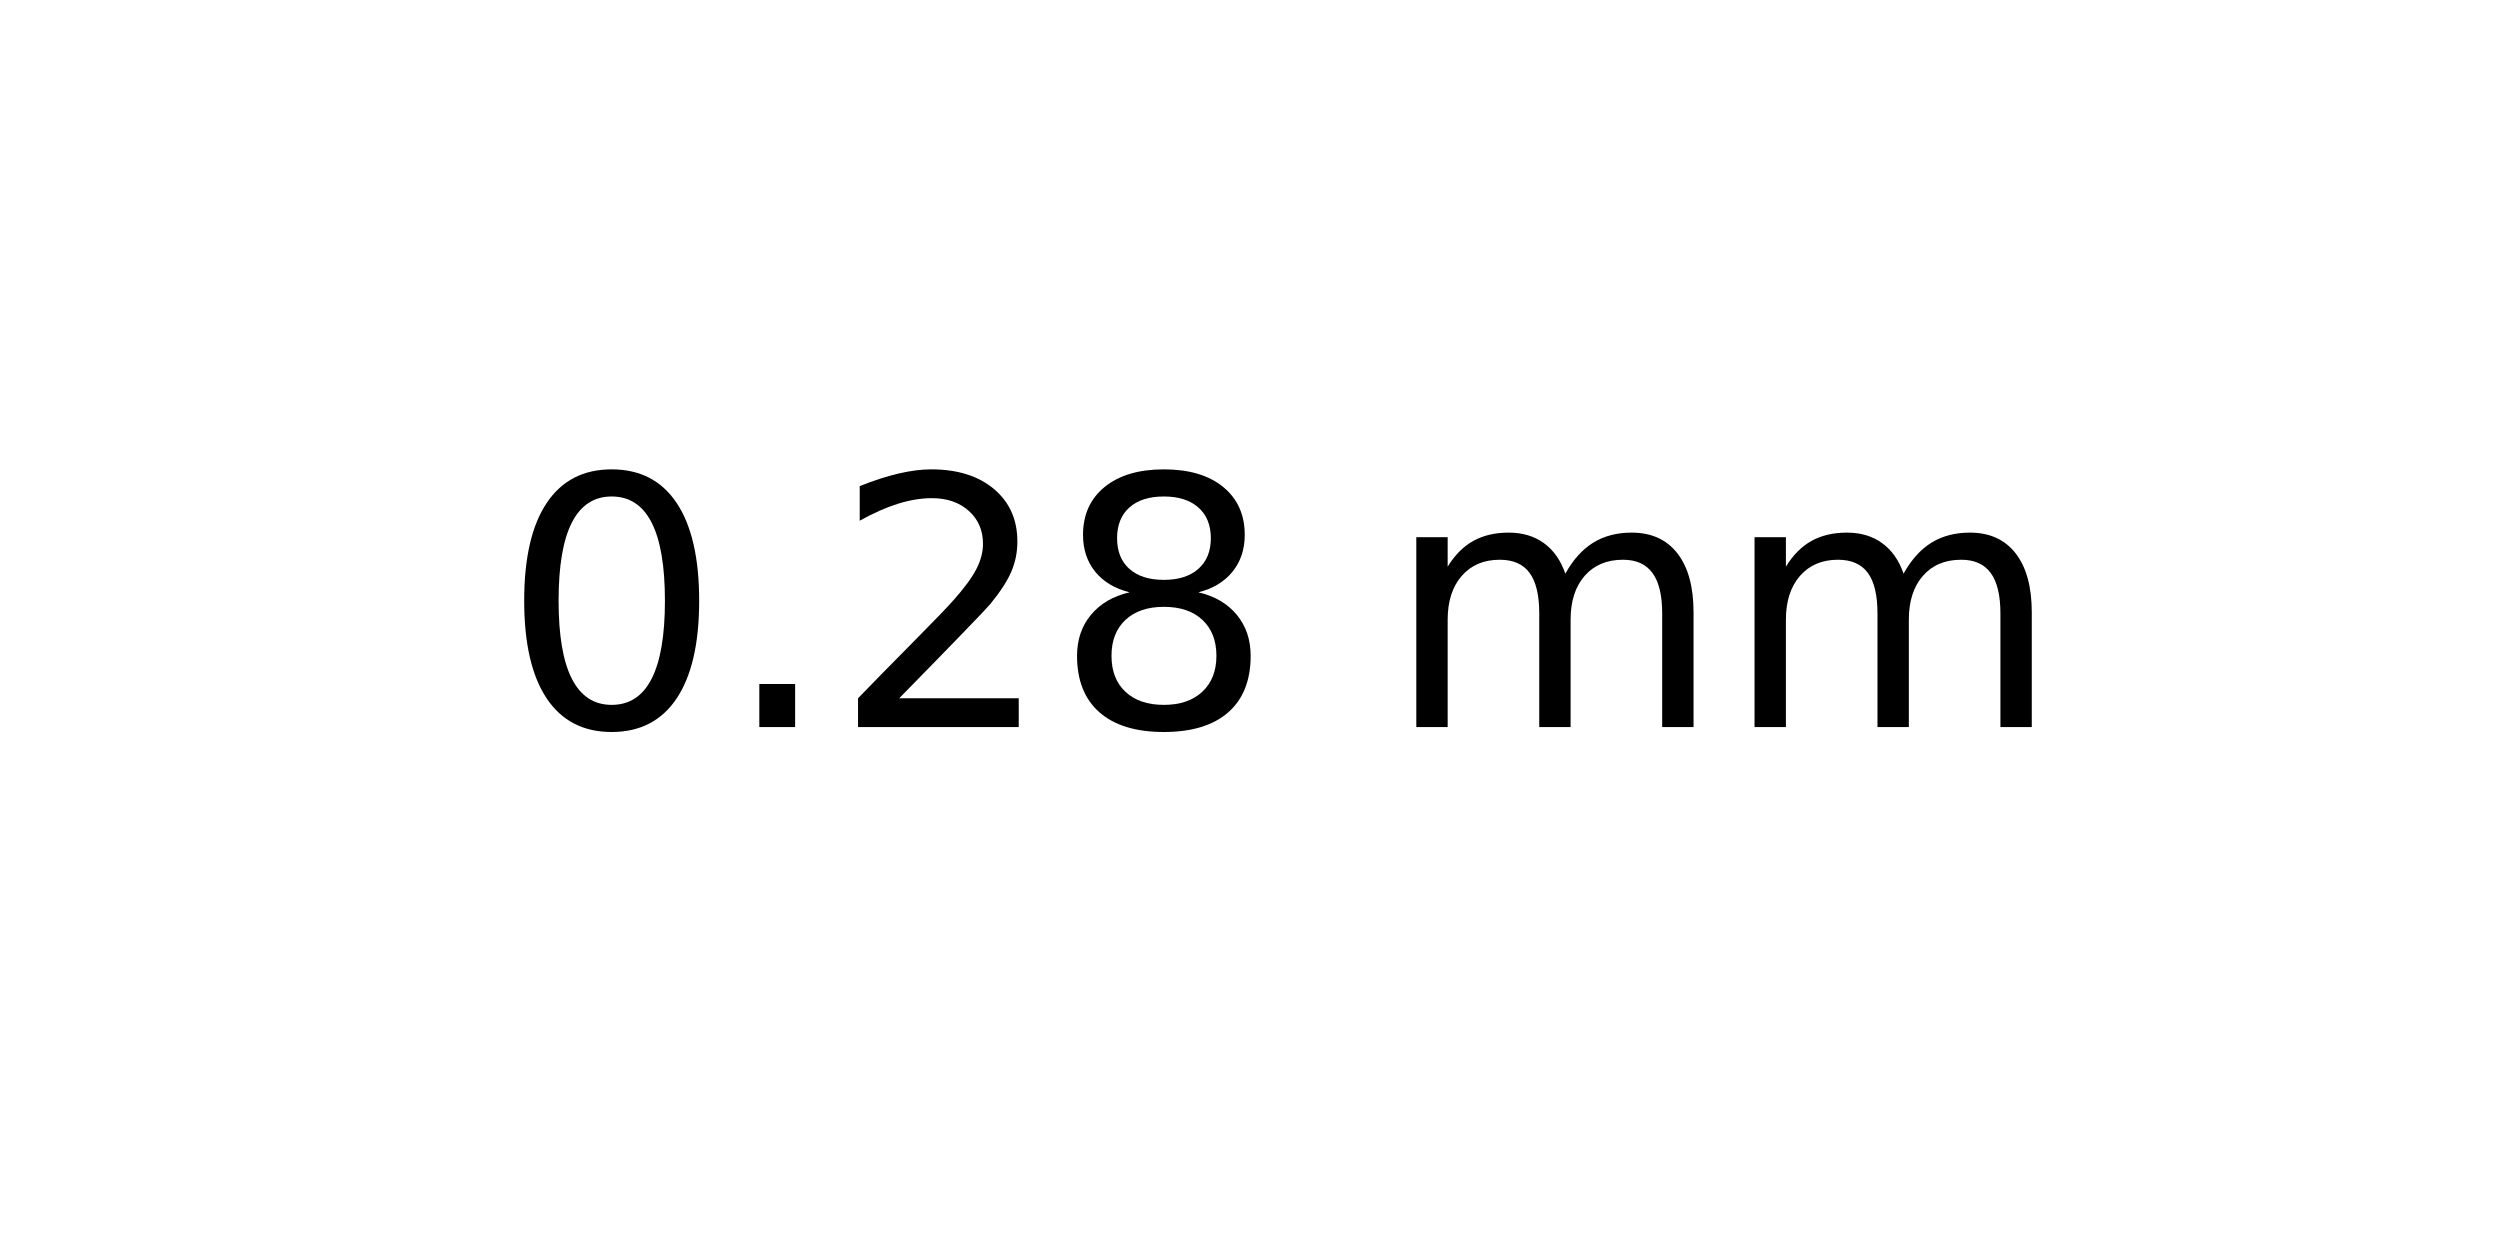
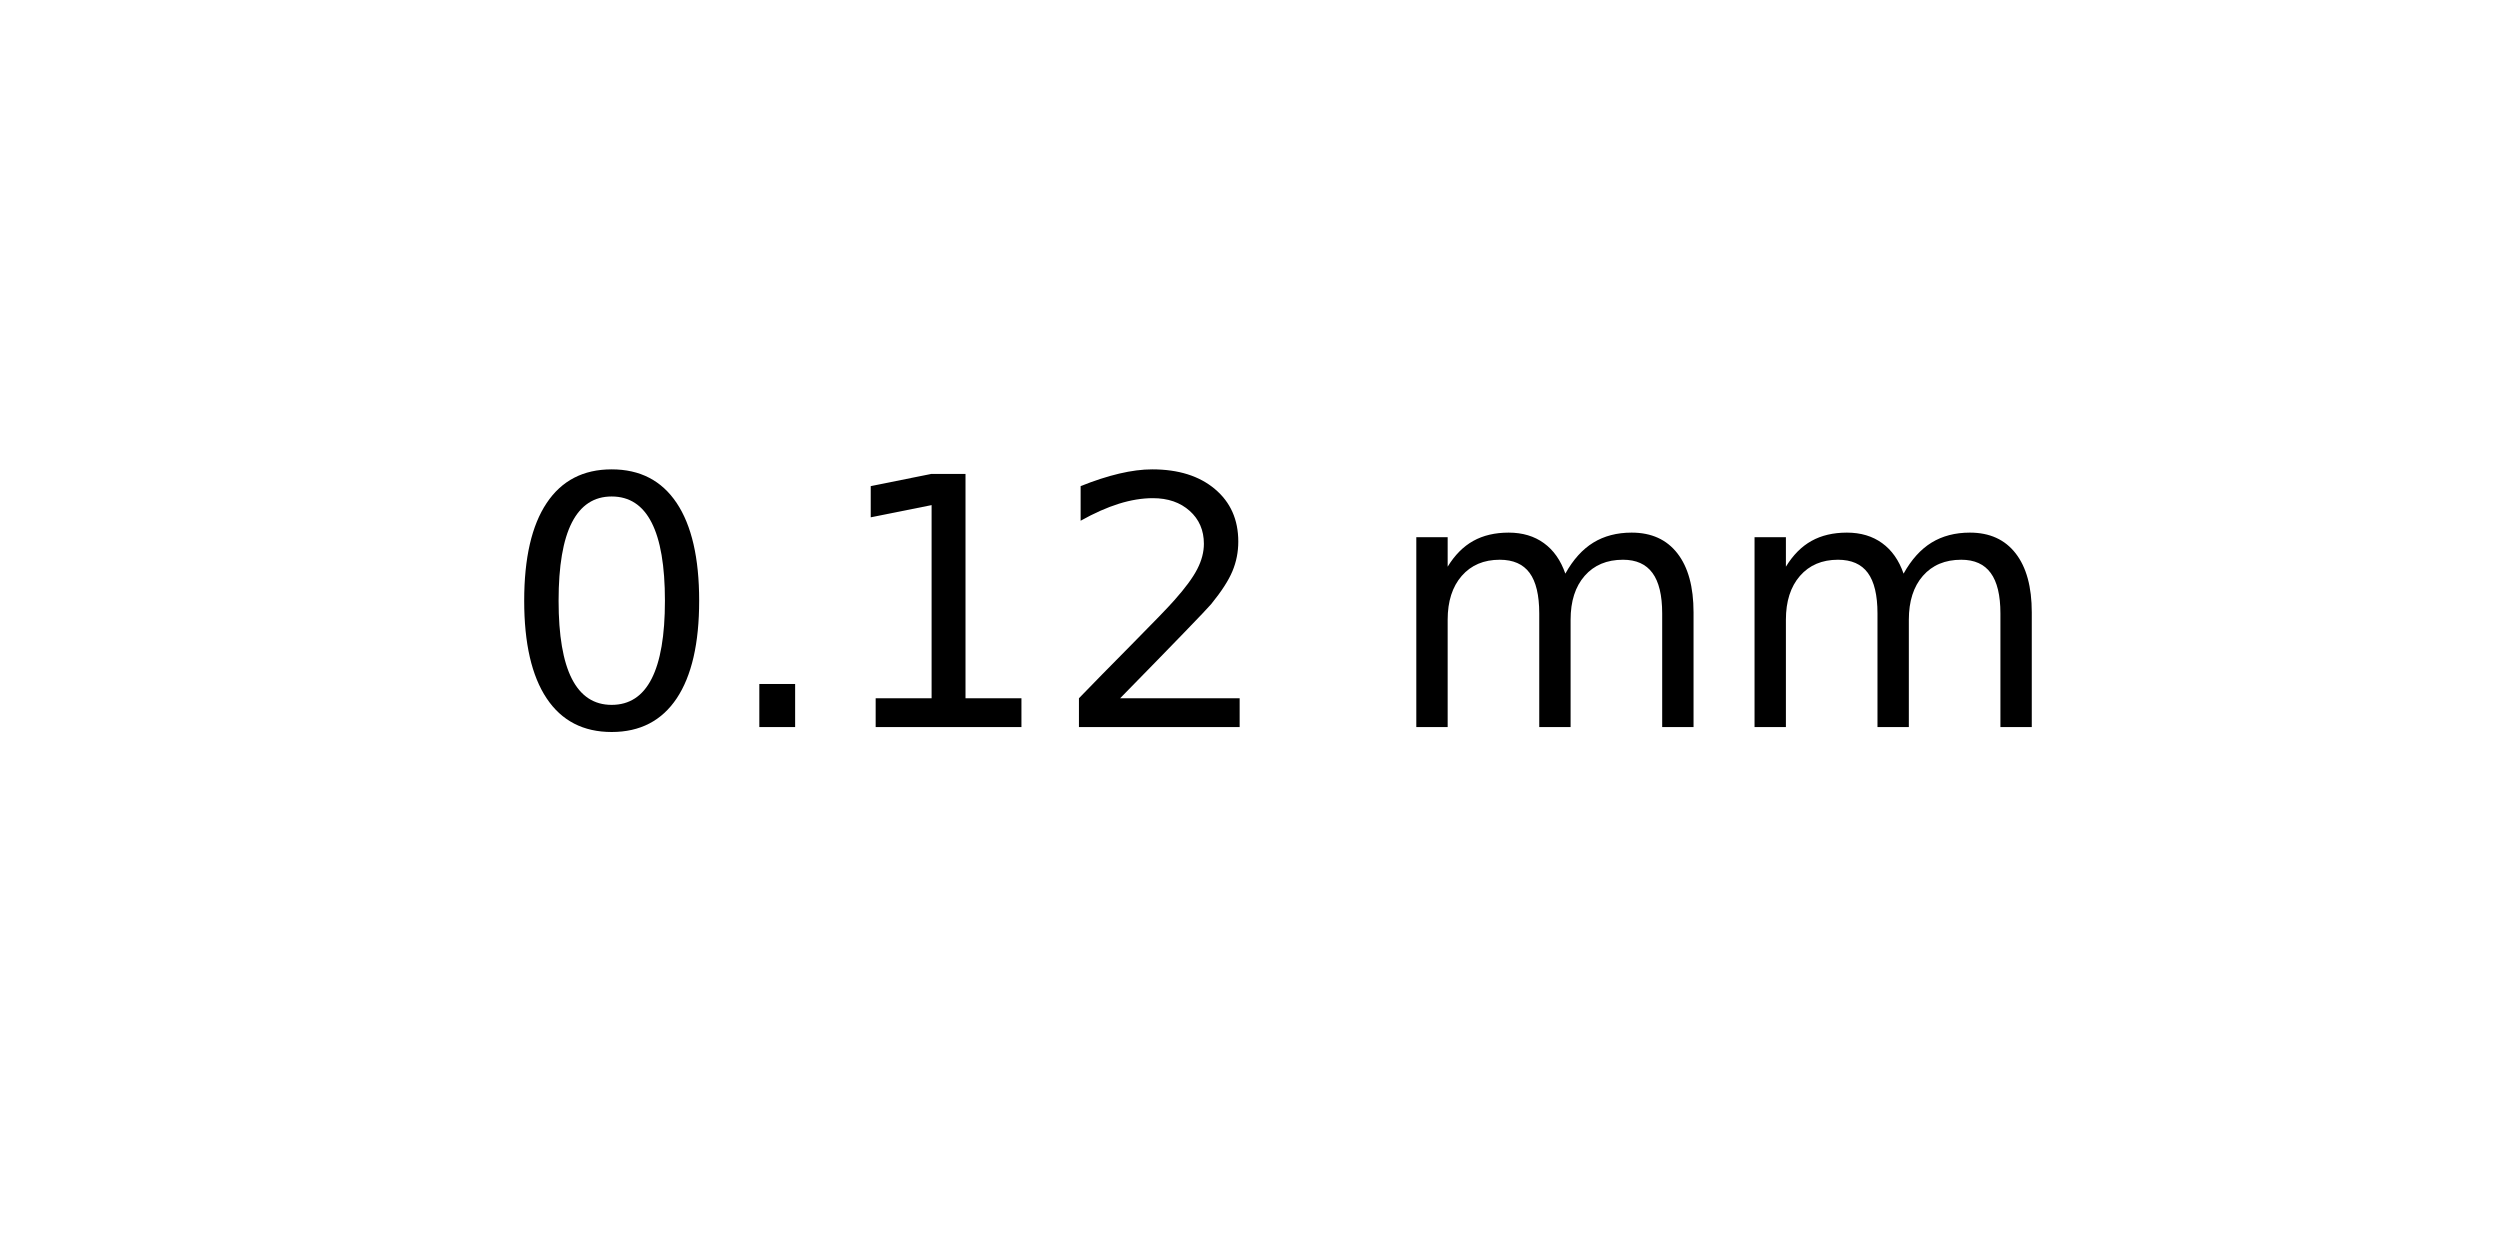
<svg xmlns="http://www.w3.org/2000/svg" xmlns:xlink="http://www.w3.org/1999/xlink" width="72pt" height="36pt" viewBox="0 0 72 36" version="1.1">
  <defs>
    <style type="text/css">*{stroke-linejoin: round; stroke-linecap: butt}</style>
  </defs>
  <g id="figure_1">
    <g id="axes_1">
      <g id="text_1">
        <g transform="translate(14.4375 20.93937) scale(0.1 -0.1)">
          <defs>
            <path id="DejaVuSans-30" d="M 2034 4250  Q 1547 4250 1301 3770  Q 1056 3291 1056 2328  Q 1056 1369 1301 889  Q 1547 409 2034 409  Q 2525 409 2770 889  Q 3016 1369 3016 2328  Q 3016 3291 2770 3770  Q 2525 4250 2034 4250  z M 2034 4750  Q 2819 4750 3233 4129  Q 3647 3509 3647 2328  Q 3647 1150 3233 529  Q 2819 -91 2034 -91  Q 1250 -91 836 529  Q 422 1150 422 2328  Q 422 3509 836 4129  Q 1250 4750 2034 4750  z " transform="scale(0.015625)" />
            <path id="DejaVuSans-2e" d="M 684 794  L 1344 794  L 1344 0  L 684 0  L 684 794  z " transform="scale(0.015625)" />
+             <path id="DejaVuSans-31" d="M 794 531  L 1825 531  L 1825 4091  L 703 3866  L 703 4441  L 1819 4666  L 2450 4666  L 2450 531  L 3481 531  L 3481 0  L 794 0  L 794 531  z " transform="scale(0.015625)" />
            <path id="DejaVuSans-32" d="M 1228 531  L 3431 531  L 3431 0  L 469 0  L 469 531  Q 828 903 1448 1529  Q 2069 2156 2228 2338  Q 2531 2678 2651 2914  Q 2772 3150 2772 3378  Q 2772 3750 2511 3984  Q 2250 4219 1831 4219  Q 1534 4219 1204 4116  Q 875 4013 500 3803  L 500 4441  Q 881 4594 1212 4672  Q 1544 4750 1819 4750  Q 2544 4750 2975 4387  Q 3406 4025 3406 3419  Q 3406 3131 3298 2873  Q 3191 2616 2906 2266  Q 2828 2175 2409 1742  Q 1991 1309 1228 531  z " transform="scale(0.015625)" />
-             <path id="DejaVuSans-38" d="M 2034 2216  Q 1584 2216 1326 1975  Q 1069 1734 1069 1313  Q 1069 891 1326 650  Q 1584 409 2034 409  Q 2484 409 2743 651  Q 3003 894 3003 1313  Q 3003 1734 2745 1975  Q 2488 2216 2034 2216  z M 1403 2484  Q 997 2584 770 2862  Q 544 3141 544 3541  Q 544 4100 942 4425  Q 1341 4750 2034 4750  Q 2731 4750 3128 4425  Q 3525 4100 3525 3541  Q 3525 3141 3298 2862  Q 3072 2584 2669 2484  Q 3125 2378 3379 2068  Q 3634 1759 3634 1313  Q 3634 634 3220 271  Q 2806 -91 2034 -91  Q 1263 -91 848 271  Q 434 634 434 1313  Q 434 1759 690 2068  Q 947 2378 1403 2484  z M 1172 3481  Q 1172 3119 1398 2916  Q 1625 2713 2034 2713  Q 2441 2713 2670 2916  Q 2900 3119 2900 3481  Q 2900 3844 2670 4047  Q 2441 4250 2034 4250  Q 1625 4250 1398 4047  Q 1172 3844 1172 3481  z " transform="scale(0.015625)" />
            <path id="DejaVuSans-20" transform="scale(0.015625)" />
            <path id="DejaVuSans-6d" d="M 3328 2828  Q 3544 3216 3844 3400  Q 4144 3584 4550 3584  Q 5097 3584 5394 3201  Q 5691 2819 5691 2113  L 5691 0  L 5113 0  L 5113 2094  Q 5113 2597 4934 2840  Q 4756 3084 4391 3084  Q 3944 3084 3684 2787  Q 3425 2491 3425 1978  L 3425 0  L 2847 0  L 2847 2094  Q 2847 2600 2669 2842  Q 2491 3084 2119 3084  Q 1678 3084 1418 2786  Q 1159 2488 1159 1978  L 1159 0  L 581 0  L 581 3500  L 1159 3500  L 1159 2956  Q 1356 3278 1631 3431  Q 1906 3584 2284 3584  Q 2666 3584 2933 3390  Q 3200 3197 3328 2828  z " transform="scale(0.015625)" />
          </defs>
          <use xlink:href="#DejaVuSans-30" />
          <use xlink:href="#DejaVuSans-2e" x="63.623" />
-           <use xlink:href="#DejaVuSans-32" x="95.41" />
-           <use xlink:href="#DejaVuSans-38" x="159.033" />
+           <use xlink:href="#DejaVuSans-31" x="95.41" />
+           <use xlink:href="#DejaVuSans-32" x="159.033" />
          <use xlink:href="#DejaVuSans-20" x="222.656" />
          <use xlink:href="#DejaVuSans-6d" x="254.443" />
          <use xlink:href="#DejaVuSans-6d" x="351.855" />
        </g>
      </g>
    </g>
  </g>
</svg>
